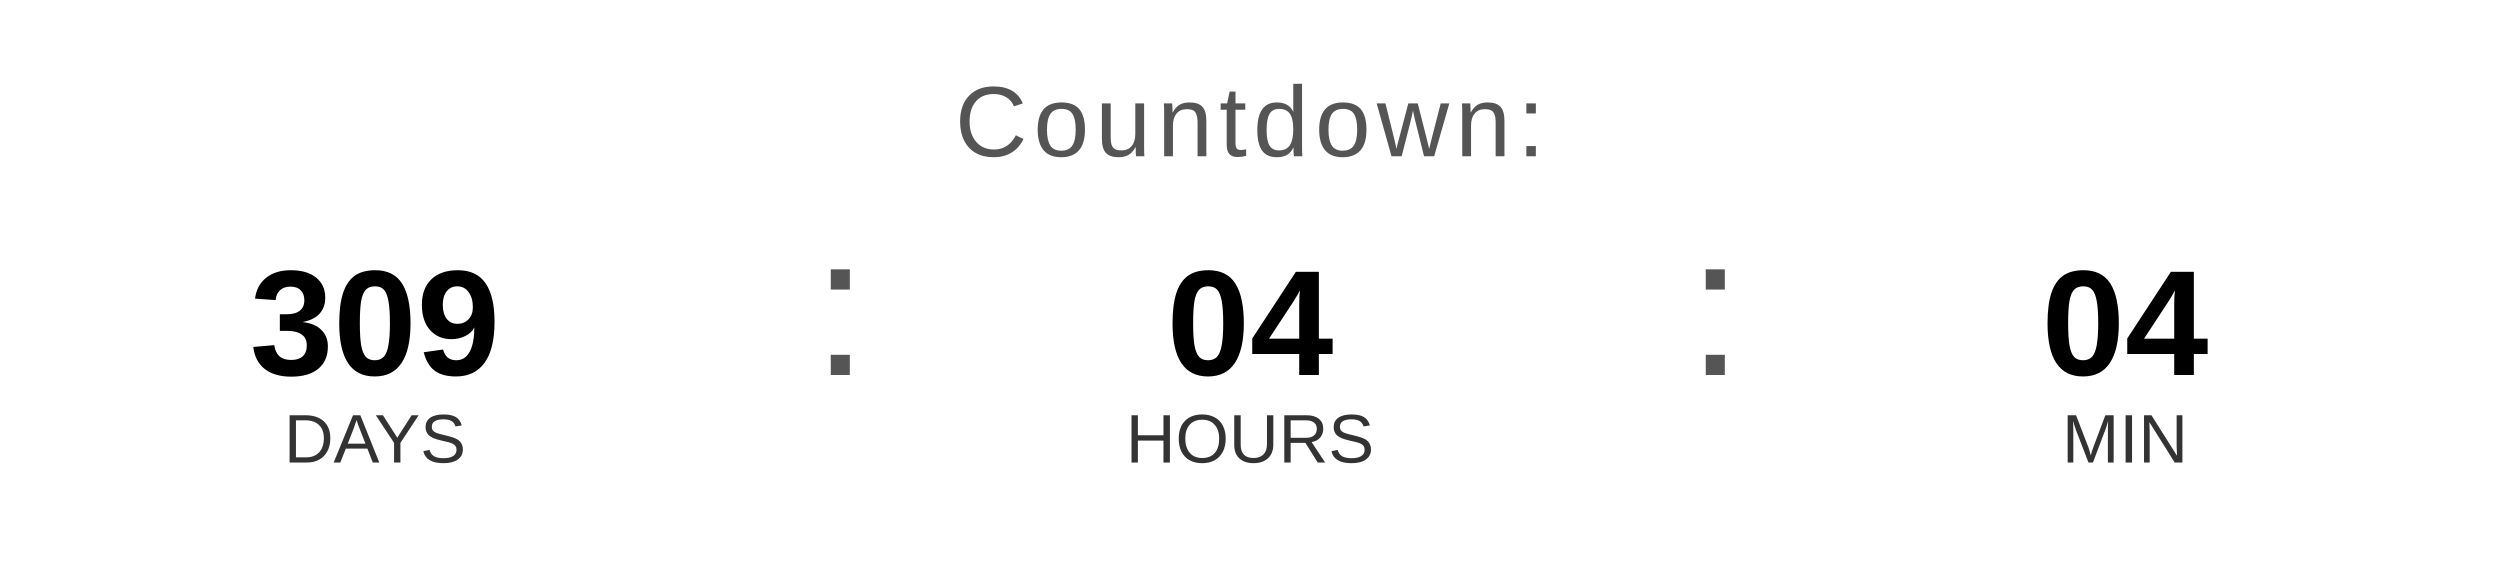
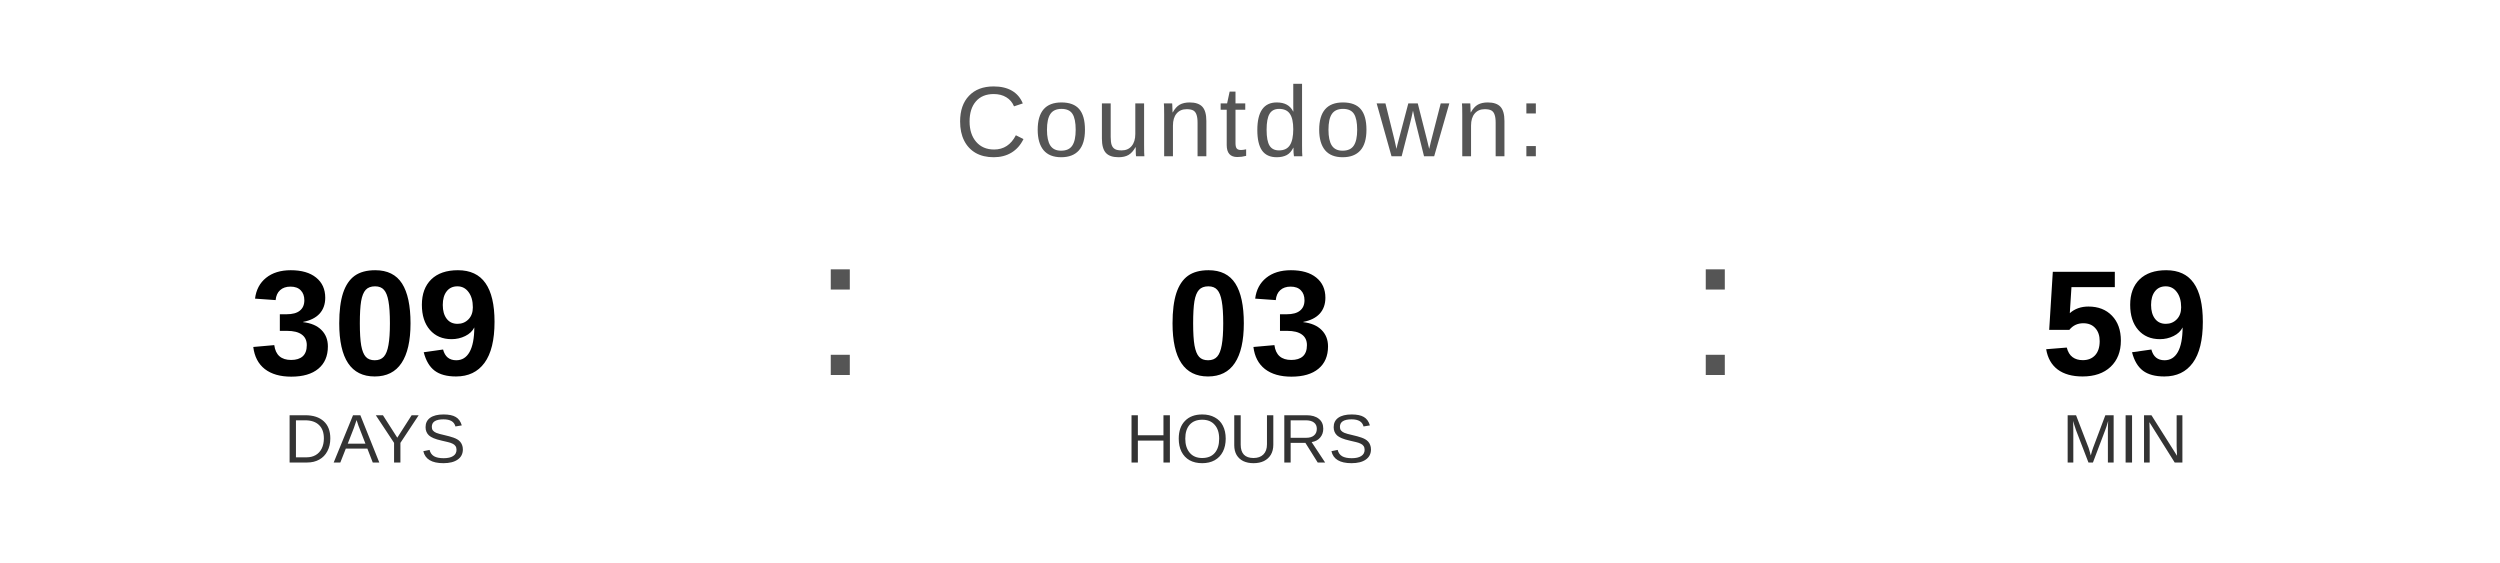
<svg xmlns="http://www.w3.org/2000/svg" width="400" height="90" viewBox="0 0 400 90">
  <text x="200" y="25" font-family="Arial, Helvetica, sans-serif" font-size="16" fill="#555555" text-anchor="middle" letter-spacing="1">
    Countdown:
  </text>
  <text x="60" y="60" font-family="Arial, Helvetica, sans-serif" font-size="24" font-weight="bold" fill="#000000" text-anchor="middle">309</text>
  <text x="60" y="74" font-family="Arial, Helvetica, sans-serif" font-size="11" fill="#333333" text-anchor="middle">DAYS</text>
  <text x="130" y="60" font-family="Arial, sans-serif" font-size="32" fill="#555555">:</text>
-   <text x="200" y="60" font-family="Arial, Helvetica, sans-serif" font-size="24" font-weight="bold" fill="#000000" text-anchor="middle">04</text>
+   <text x="200" y="60" font-family="Arial, Helvetica, sans-serif" font-size="24" font-weight="bold" fill="#000000" text-anchor="middle">03</text>
  <text x="200" y="74" font-family="Arial, Helvetica, sans-serif" font-size="11" fill="#333333" text-anchor="middle">HOURS</text>
  <text x="270" y="60" font-family="Arial, sans-serif" font-size="32" fill="#555555">:</text>
-   <text x="340" y="60" font-family="Arial, Helvetica, sans-serif" font-size="24" font-weight="bold" fill="#000000" text-anchor="middle">04</text>
+   <text x="340" y="60" font-family="Arial, Helvetica, sans-serif" font-size="24" font-weight="bold" fill="#000000" text-anchor="middle">59</text>
  <text x="340" y="74" font-family="Arial, Helvetica, sans-serif" font-size="11" fill="#333333" text-anchor="middle">MIN</text>
</svg>
